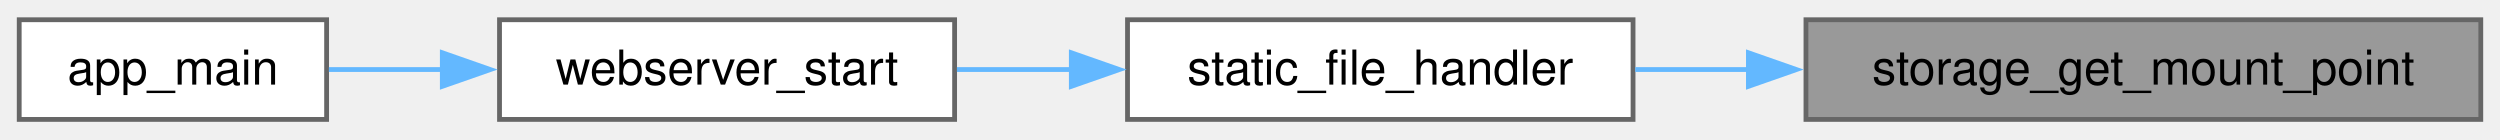
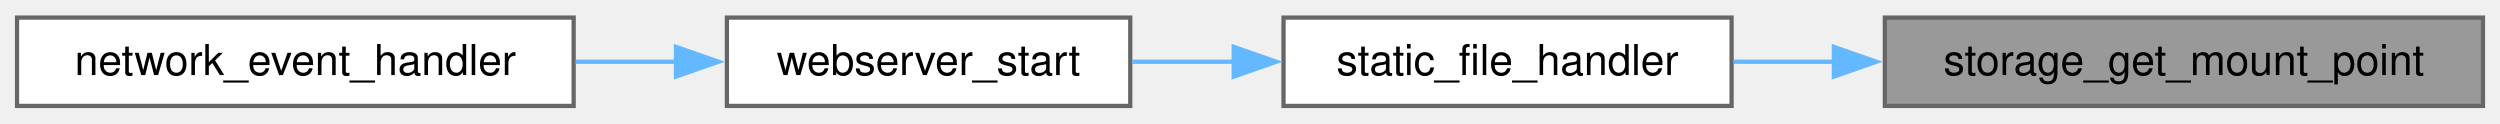
- <svg xmlns="http://www.w3.org/2000/svg" xmlns:xlink="http://www.w3.org/1999/xlink" width="521pt" height="29pt" viewBox="0.00 0.00 520.50 28.75">
+ <svg xmlns="http://www.w3.org/2000/svg" xmlns:xlink="http://www.w3.org/1999/xlink" width="587pt" height="29pt" viewBox="0.00 0.00 587.25 28.75">
  <g id="graph0" class="graph" transform="scale(1 1) rotate(0) translate(4 24.75)">
    <g id="Node000001" class="node">
      <g id="a_Node000001">
        <a xlink:title="Get the mount point for the LittleFS filesystem.">
-           <polygon fill="#999999" stroke="#666666" points="512.5,-20.75 372,-20.75 372,0 512.5,0 512.5,-20.75" />
-           <text text-anchor="middle" x="442.25" y="-7.25" font-family="Helvetica,sans-Serif" font-size="10.00">storage_get_mount_point</text>
+           <polygon fill="#999999" stroke="#666666" points="579.25,-20.75 438.75,-20.75 438.75,0 579.25,0 579.25,-20.75" />
+           <text text-anchor="middle" x="509" y="-7.25" font-family="Helvetica,sans-Serif" font-size="10.00">storage_get_mount_point</text>
        </a>
      </g>
    </g>
    <g id="Node000002" class="node">
      <g id="a_Node000002">
        <a xlink:href="web__server_8c.html#a384bdfcbaf6b7332f9da73c0c667314f" target="_top" xlink:title="HTTP handler for static files from LittleFS.">
-           <polygon fill="white" stroke="#666666" points="336,-20.75 230.75,-20.75 230.75,0 336,0 336,-20.75" />
-           <text text-anchor="middle" x="283.38" y="-7.25" font-family="Helvetica,sans-Serif" font-size="10.00">static_file_handler</text>
+           <polygon fill="white" stroke="#666666" points="402.75,-20.75 297.5,-20.75 297.5,0 402.75,0 402.75,-20.75" />
+           <text text-anchor="middle" x="350.12" y="-7.25" font-family="Helvetica,sans-Serif" font-size="10.00">static_file_handler</text>
        </a>
      </g>
    </g>
    <g id="edge1_Node000001_Node000002" class="edge">
      <g id="a_edge1_Node000001_Node000002">
        <a xlink:title=" ">
-           <path fill="none" stroke="#63b8ff" d="M360.16,-10.38C352.11,-10.38 344.1,-10.38 336.46,-10.38" />
-           <polygon fill="#63b8ff" stroke="#63b8ff" points="360.02,-13.88 370.02,-10.38 360.02,-6.88 360.02,-13.88" />
+           <path fill="none" stroke="#63b8ff" d="M426.91,-10.38C418.86,-10.38 410.85,-10.38 403.21,-10.38" />
+           <polygon fill="#63b8ff" stroke="#63b8ff" points="426.77,-13.88 436.77,-10.38 426.77,-6.88 426.77,-13.88" />
        </a>
      </g>
    </g>
    <g id="Node000003" class="node">
      <g id="a_Node000003">
        <a xlink:href="web__server_8c.html#aaeff4de8303b44312aa851f3b7211b1d" target="_top" xlink:title="Initialize and start the HTTP web server.">
-           <polygon fill="white" stroke="#666666" points="194.75,-20.75 100,-20.75 100,0 194.75,0 194.75,-20.75" />
-           <text text-anchor="middle" x="147.38" y="-7.25" font-family="Helvetica,sans-Serif" font-size="10.00">webserver_start</text>
+           <polygon fill="white" stroke="#666666" points="261.5,-20.75 166.75,-20.75 166.75,0 261.5,0 261.5,-20.75" />
+           <text text-anchor="middle" x="214.12" y="-7.25" font-family="Helvetica,sans-Serif" font-size="10.00">webserver_start</text>
        </a>
      </g>
    </g>
    <g id="edge2_Node000002_Node000003" class="edge">
      <g id="a_edge2_Node000002_Node000003">
        <a xlink:title=" ">
-           <path fill="none" stroke="#63b8ff" d="M219.24,-10.38C211.15,-10.38 202.99,-10.38 195.23,-10.38" />
-           <polygon fill="#63b8ff" stroke="#63b8ff" points="219.05,-13.88 229.05,-10.38 219.05,-6.88 219.05,-13.88" />
+           <path fill="none" stroke="#63b8ff" d="M285.99,-10.38C277.9,-10.38 269.74,-10.38 261.98,-10.38" />
+           <polygon fill="#63b8ff" stroke="#63b8ff" points="285.8,-13.88 295.8,-10.38 285.8,-6.88 285.8,-13.88" />
        </a>
      </g>
    </g>
    <g id="Node000004" class="node">
      <g id="a_Node000004">
-         <a xlink:href="dmx-interface_8c.html#a630544a7f0a2cc40d8a7fefab7e2fe70" target="_top" xlink:title="Main entry point for the DMX Interface application.">
-           <polygon fill="white" stroke="#666666" points="64,-20.75 0,-20.75 0,0 64,0 64,-20.75" />
-           <text text-anchor="middle" x="32" y="-7.25" font-family="Helvetica,sans-Serif" font-size="10.00">app_main</text>
+         <a xlink:href="dmx-interface_8c.html#a9bd9f390af7b80b21e4b1bcd75340ea7" target="_top" xlink:title="Event handler for network events.">
+           <polygon fill="white" stroke="#666666" points="130.75,-20.75 0,-20.75 0,0 130.75,0 130.75,-20.75" />
+           <text text-anchor="middle" x="65.38" y="-7.25" font-family="Helvetica,sans-Serif" font-size="10.00">network_event_handler</text>
        </a>
      </g>
    </g>
    <g id="edge3_Node000003_Node000004" class="edge">
      <g id="a_edge3_Node000003_Node000004">
        <a xlink:title=" ">
-           <path fill="none" stroke="#63b8ff" d="M88.12,-10.38C79.97,-10.38 71.86,-10.38 64.47,-10.38" />
-           <polygon fill="#63b8ff" stroke="#63b8ff" points="88.09,-13.88 98.09,-10.38 88.09,-6.88 88.09,-13.88" />
+           <path fill="none" stroke="#63b8ff" d="M155.05,-10.38C147.22,-10.38 139.16,-10.38 131.23,-10.38" />
+           <polygon fill="#63b8ff" stroke="#63b8ff" points="154.78,-13.88 164.78,-10.38 154.78,-6.88 154.78,-13.88" />
        </a>
      </g>
    </g>
  </g>
</svg>
